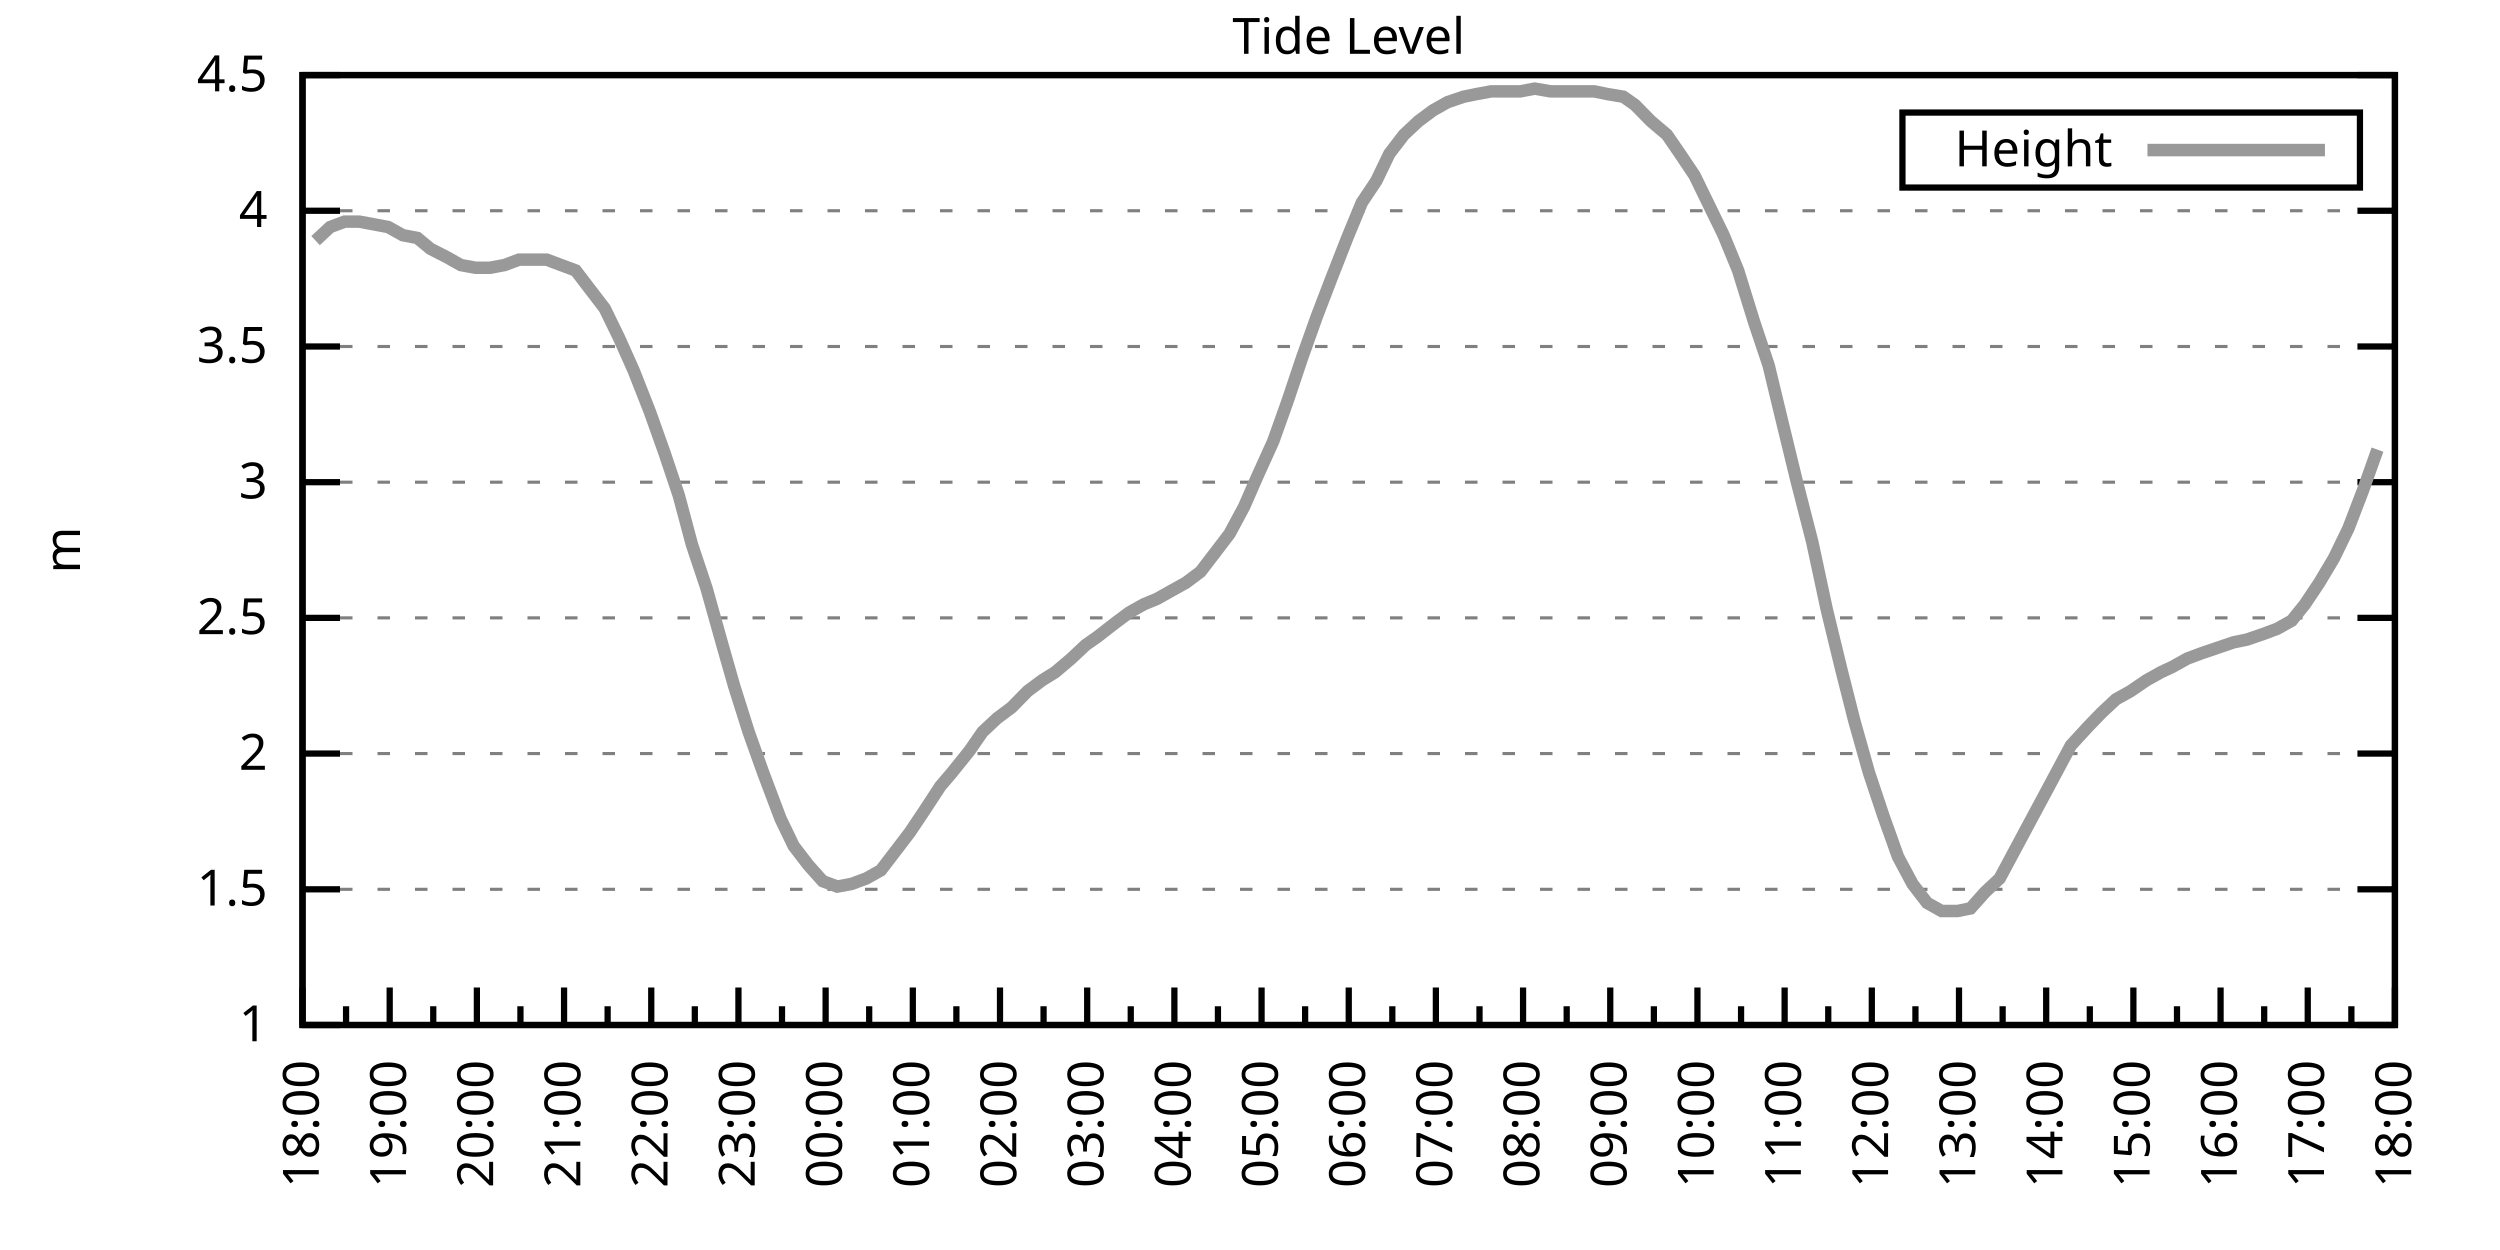
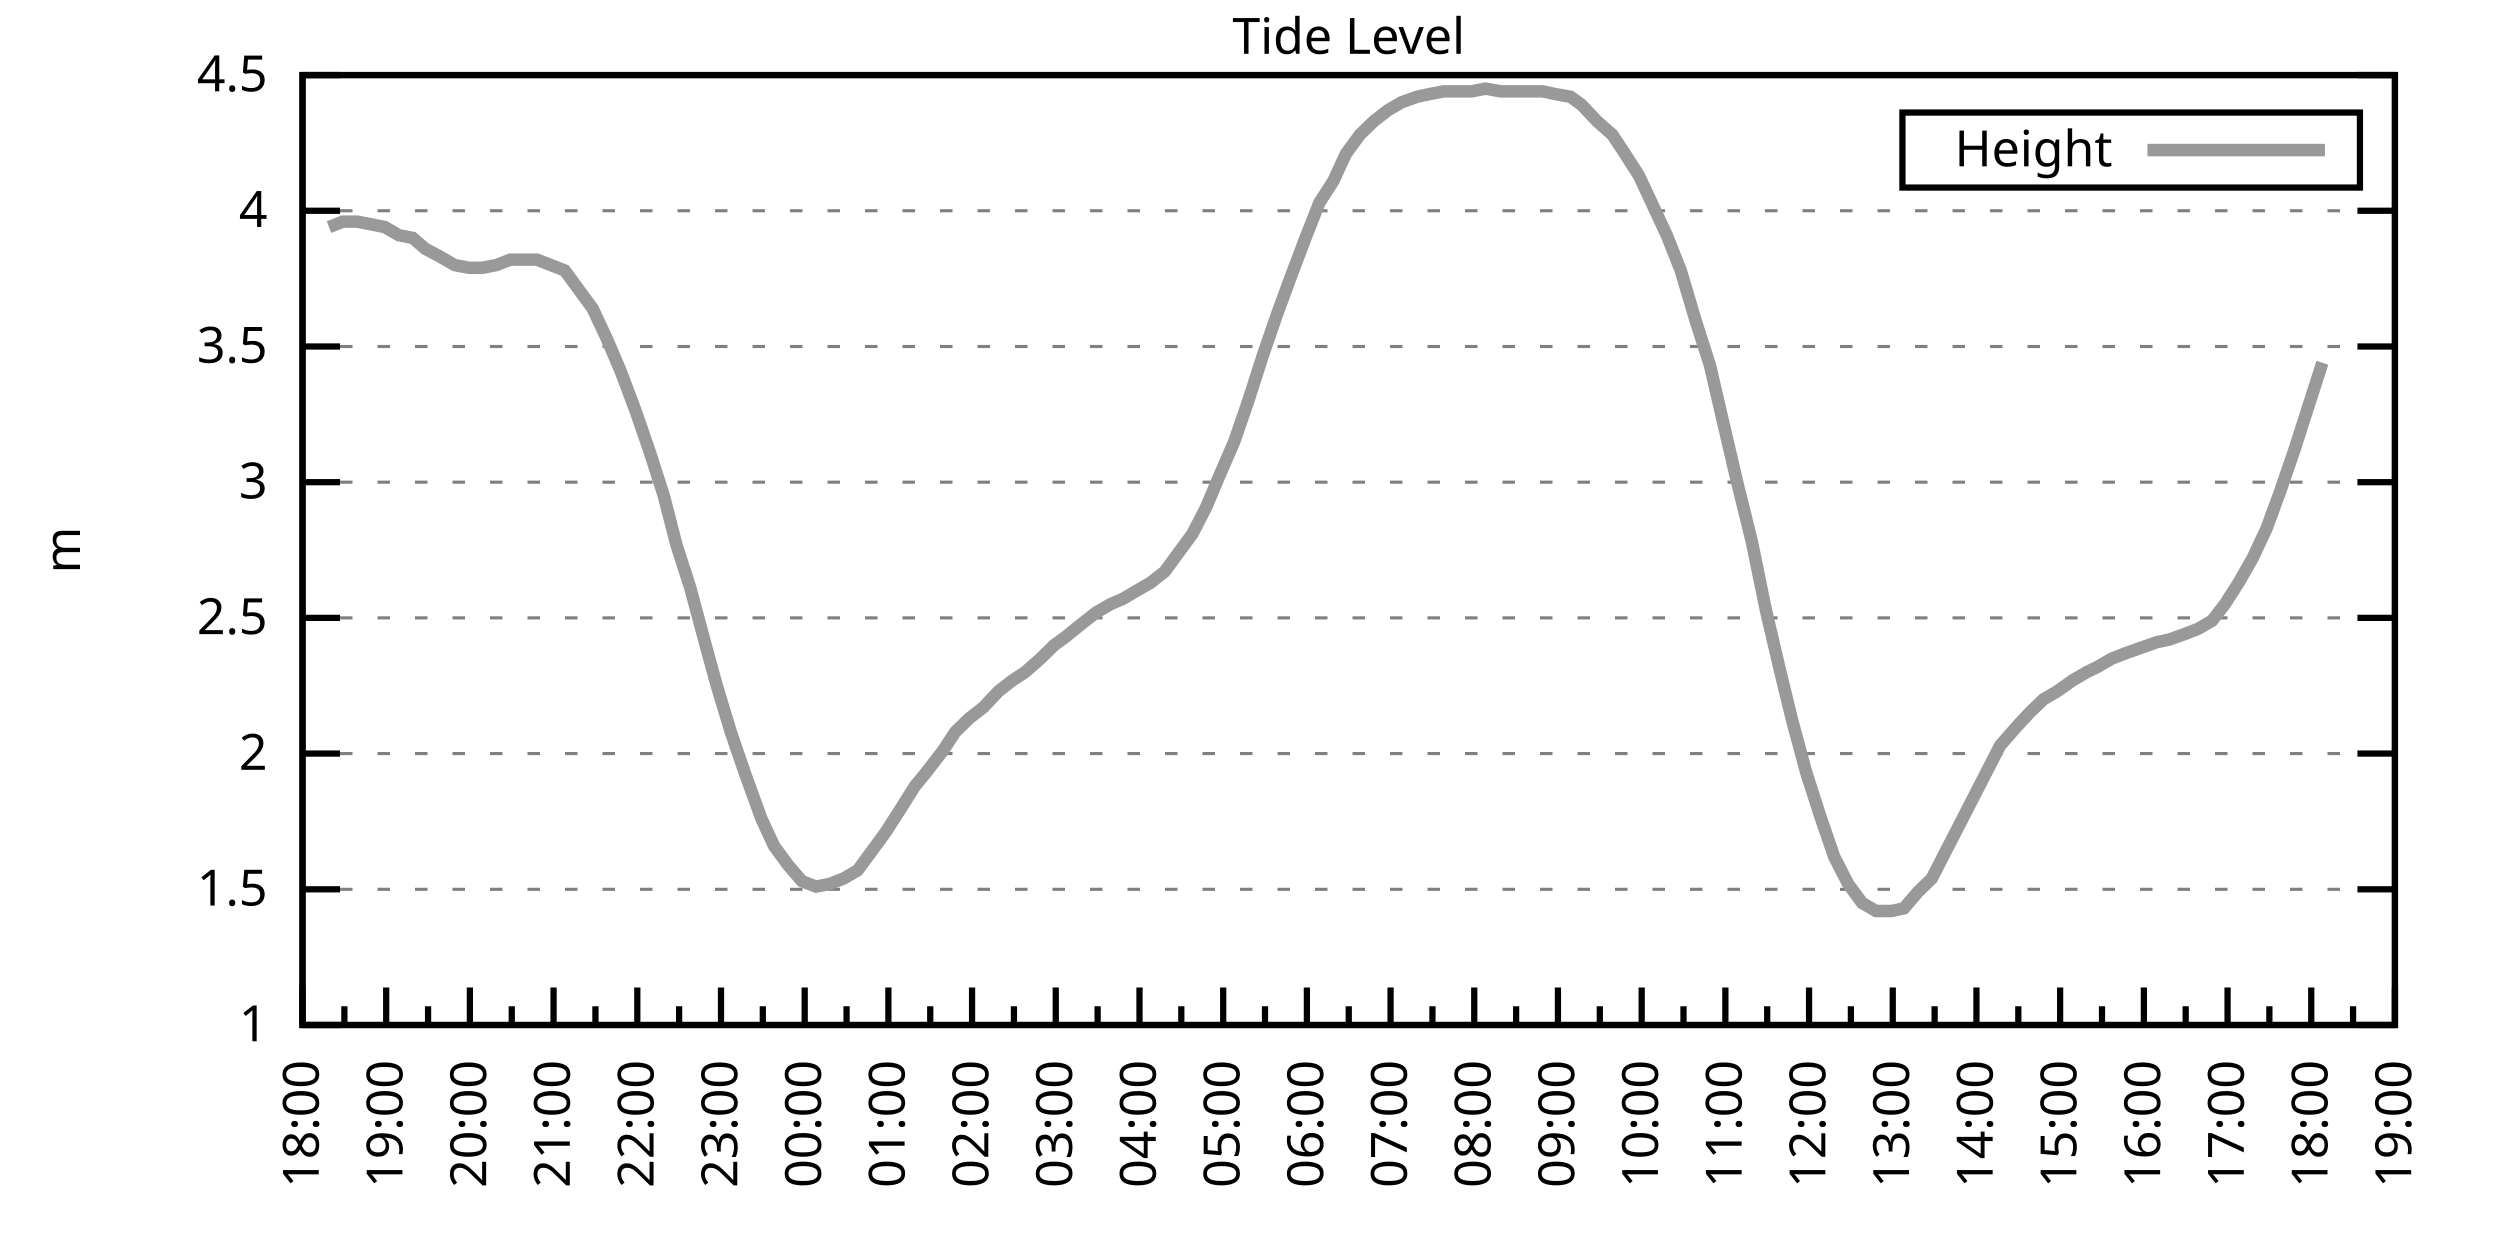
<svg xmlns="http://www.w3.org/2000/svg" xmlns:xlink="http://www.w3.org/1999/xlink" width="400" height="200" viewBox="0 0 400 200">
  <g id="gnuplot_canvas">
    <rect x="0" y="0" width="400" height="200" fill="none" />
    <defs>
      <circle id="gpDot" r="0.5" stroke-width="0.5" stroke="currentColor" />
      <path id="gpPt0" stroke-width="0.333" stroke="currentColor" d="M-1,0 h2 M0,-1 v2" />
      <path id="gpPt1" stroke-width="0.333" stroke="currentColor" d="M-1,-1 L1,1 M1,-1 L-1,1" />
      <path id="gpPt2" stroke-width="0.333" stroke="currentColor" d="M-1,0 L1,0 M0,-1 L0,1 M-1,-1 L1,1 M-1,1 L1,-1" />
      <rect id="gpPt3" stroke-width="0.333" stroke="currentColor" x="-1" y="-1" width="2" height="2" />
      <rect id="gpPt4" stroke-width="0.333" stroke="currentColor" fill="currentColor" x="-1" y="-1" width="2" height="2" />
      <circle id="gpPt5" stroke-width="0.333" stroke="currentColor" cx="0" cy="0" r="1" />
      <use xlink:href="#gpPt5" id="gpPt6" fill="currentColor" stroke="none" />
      <path id="gpPt7" stroke-width="0.333" stroke="currentColor" d="M0,-1.33 L-1.33,0.67 L1.33,0.67 z" />
      <use xlink:href="#gpPt7" id="gpPt8" fill="currentColor" stroke="none" />
      <use xlink:href="#gpPt7" id="gpPt9" stroke="currentColor" transform="rotate(180)" />
      <use xlink:href="#gpPt9" id="gpPt10" fill="currentColor" stroke="none" />
      <use xlink:href="#gpPt3" id="gpPt11" stroke="currentColor" transform="rotate(45)" />
      <use xlink:href="#gpPt11" id="gpPt12" fill="currentColor" stroke="none" />
      <path id="gpPt13" stroke-width="0.333" stroke="currentColor" d="M0,1.330 L1.265,0.411 L0.782,-1.067 L-0.782,-1.076 L-1.265,0.411 z" />
      <use xlink:href="#gpPt13" id="gpPt14" fill="currentColor" stroke="none" />
      <filter id="textbox" filterUnits="objectBoundingBox" x="0" y="0" height="1" width="1">
        <feFlood flood-color="white" flood-opacity="1" result="bgnd" />
        <feComposite in="SourceGraphic" in2="bgnd" operator="atop" />
      </filter>
      <filter id="greybox" filterUnits="objectBoundingBox" x="0" y="0" height="1" width="1">
        <feFlood flood-color="lightgrey" flood-opacity="1" result="grey" />
        <feComposite in="SourceGraphic" in2="grey" operator="atop" />
      </filter>
    </defs>
    <g fill="none" color="white" stroke="currentColor" stroke-width="1.00" stroke-linecap="butt" stroke-linejoin="miter">
</g>
    <g fill="none" color="black" stroke="currentColor" stroke-width="1.00" stroke-linecap="butt" stroke-linejoin="miter">
      <g stroke="none" shape-rendering="crispEdges">
        <polygon fill="rgb(255, 255, 255)" points="48.40,164.00 383.18,164.00 383.18,12.02 48.40,12.02 " />
      </g>
    </g>
    <g fill="none" color="black" stroke="currentColor" stroke-width="1.00" stroke-linecap="butt" stroke-linejoin="miter">
</g>
    <g fill="none" color="black" stroke="black" stroke-width="0.50" stroke-linecap="butt" stroke-linejoin="miter">
</g>
    <g fill="none" color="gray" stroke="currentColor" stroke-width="0.50" stroke-linecap="butt" stroke-linejoin="miter">
      <path stroke="gray" stroke-dasharray="2,4" class="gridline" d="M48.40,164.00 L383.19,164.00  " />
    </g>
    <g fill="none" color="gray" stroke="gray" stroke-width="1.00" stroke-linecap="butt" stroke-linejoin="miter">
</g>
    <g fill="none" color="black" stroke="currentColor" stroke-width="1.00" stroke-linecap="butt" stroke-linejoin="miter">
      <path stroke="black" d="M48.40,164.00 L54.40,164.00 M383.19,164.00 L377.19,164.00  " />
      <g transform="translate(42.80,166.60)" stroke="none" fill="black" font-family="Sans" font-size="8.00" text-anchor="end">
        <text>
          <tspan font-family="Sans"> 1</tspan>
        </text>
      </g>
    </g>
    <g fill="none" color="black" stroke="currentColor" stroke-width="1.00" stroke-linecap="butt" stroke-linejoin="miter">
</g>
    <g fill="none" color="black" stroke="black" stroke-width="0.50" stroke-linecap="butt" stroke-linejoin="miter">
</g>
    <g fill="none" color="gray" stroke="currentColor" stroke-width="0.50" stroke-linecap="butt" stroke-linejoin="miter">
      <path stroke="gray" stroke-dasharray="2,4" class="gridline" d="M48.40,142.29 L383.19,142.29  " />
    </g>
    <g fill="none" color="gray" stroke="gray" stroke-width="1.00" stroke-linecap="butt" stroke-linejoin="miter">
</g>
    <g fill="none" color="black" stroke="currentColor" stroke-width="1.00" stroke-linecap="butt" stroke-linejoin="miter">
      <path stroke="black" d="M48.40,142.29 L54.40,142.29 M383.19,142.29 L377.19,142.29  " />
      <g transform="translate(42.80,144.89)" stroke="none" fill="black" font-family="Sans" font-size="8.00" text-anchor="end">
        <text>
          <tspan font-family="Sans"> 1.5</tspan>
        </text>
      </g>
    </g>
    <g fill="none" color="black" stroke="currentColor" stroke-width="1.00" stroke-linecap="butt" stroke-linejoin="miter">
</g>
    <g fill="none" color="black" stroke="black" stroke-width="0.50" stroke-linecap="butt" stroke-linejoin="miter">
</g>
    <g fill="none" color="gray" stroke="currentColor" stroke-width="0.50" stroke-linecap="butt" stroke-linejoin="miter">
      <path stroke="gray" stroke-dasharray="2,4" class="gridline" d="M48.40,120.57 L383.19,120.57  " />
    </g>
    <g fill="none" color="gray" stroke="gray" stroke-width="1.00" stroke-linecap="butt" stroke-linejoin="miter">
</g>
    <g fill="none" color="black" stroke="currentColor" stroke-width="1.00" stroke-linecap="butt" stroke-linejoin="miter">
      <path stroke="black" d="M48.40,120.57 L54.40,120.57 M383.19,120.57 L377.19,120.57  " />
      <g transform="translate(42.80,123.17)" stroke="none" fill="black" font-family="Sans" font-size="8.00" text-anchor="end">
        <text>
          <tspan font-family="Sans"> 2</tspan>
        </text>
      </g>
    </g>
    <g fill="none" color="black" stroke="currentColor" stroke-width="1.00" stroke-linecap="butt" stroke-linejoin="miter">
</g>
    <g fill="none" color="black" stroke="black" stroke-width="0.50" stroke-linecap="butt" stroke-linejoin="miter">
</g>
    <g fill="none" color="gray" stroke="currentColor" stroke-width="0.50" stroke-linecap="butt" stroke-linejoin="miter">
      <path stroke="gray" stroke-dasharray="2,4" class="gridline" d="M48.40,98.86 L383.19,98.86  " />
    </g>
    <g fill="none" color="gray" stroke="gray" stroke-width="1.00" stroke-linecap="butt" stroke-linejoin="miter">
</g>
    <g fill="none" color="black" stroke="currentColor" stroke-width="1.00" stroke-linecap="butt" stroke-linejoin="miter">
      <path stroke="black" d="M48.40,98.86 L54.40,98.86 M383.19,98.86 L377.19,98.86  " />
      <g transform="translate(42.80,101.46)" stroke="none" fill="black" font-family="Sans" font-size="8.00" text-anchor="end">
        <text>
          <tspan font-family="Sans"> 2.5</tspan>
        </text>
      </g>
    </g>
    <g fill="none" color="black" stroke="currentColor" stroke-width="1.00" stroke-linecap="butt" stroke-linejoin="miter">
</g>
    <g fill="none" color="black" stroke="black" stroke-width="0.50" stroke-linecap="butt" stroke-linejoin="miter">
</g>
    <g fill="none" color="gray" stroke="currentColor" stroke-width="0.50" stroke-linecap="butt" stroke-linejoin="miter">
      <path stroke="gray" stroke-dasharray="2,4" class="gridline" d="M48.40,77.15 L383.19,77.15  " />
    </g>
    <g fill="none" color="gray" stroke="gray" stroke-width="1.00" stroke-linecap="butt" stroke-linejoin="miter">
</g>
    <g fill="none" color="black" stroke="currentColor" stroke-width="1.00" stroke-linecap="butt" stroke-linejoin="miter">
      <path stroke="black" d="M48.40,77.15 L54.40,77.15 M383.19,77.15 L377.19,77.15  " />
      <g transform="translate(42.80,79.75)" stroke="none" fill="black" font-family="Sans" font-size="8.00" text-anchor="end">
        <text>
          <tspan font-family="Sans"> 3</tspan>
        </text>
      </g>
    </g>
    <g fill="none" color="black" stroke="currentColor" stroke-width="1.00" stroke-linecap="butt" stroke-linejoin="miter">
</g>
    <g fill="none" color="black" stroke="black" stroke-width="0.50" stroke-linecap="butt" stroke-linejoin="miter">
</g>
    <g fill="none" color="gray" stroke="currentColor" stroke-width="0.50" stroke-linecap="butt" stroke-linejoin="miter">
      <path stroke="gray" stroke-dasharray="2,4" class="gridline" d="M48.40,55.44 L383.19,55.44  " />
    </g>
    <g fill="none" color="gray" stroke="gray" stroke-width="1.00" stroke-linecap="butt" stroke-linejoin="miter">
</g>
    <g fill="none" color="black" stroke="currentColor" stroke-width="1.00" stroke-linecap="butt" stroke-linejoin="miter">
      <path stroke="black" d="M48.40,55.44 L54.40,55.44 M383.19,55.44 L377.19,55.44  " />
      <g transform="translate(42.80,58.04)" stroke="none" fill="black" font-family="Sans" font-size="8.00" text-anchor="end">
        <text>
          <tspan font-family="Sans"> 3.5</tspan>
        </text>
      </g>
    </g>
    <g fill="none" color="black" stroke="currentColor" stroke-width="1.00" stroke-linecap="butt" stroke-linejoin="miter">
</g>
    <g fill="none" color="black" stroke="black" stroke-width="0.50" stroke-linecap="butt" stroke-linejoin="miter">
</g>
    <g fill="none" color="gray" stroke="currentColor" stroke-width="0.50" stroke-linecap="butt" stroke-linejoin="miter">
      <path stroke="gray" stroke-dasharray="2,4" class="gridline" d="M48.40,33.72 L383.19,33.72  " />
    </g>
    <g fill="none" color="gray" stroke="gray" stroke-width="1.00" stroke-linecap="butt" stroke-linejoin="miter">
</g>
    <g fill="none" color="black" stroke="currentColor" stroke-width="1.00" stroke-linecap="butt" stroke-linejoin="miter">
      <path stroke="black" d="M48.40,33.72 L54.40,33.72 M383.19,33.72 L377.19,33.72  " />
      <g transform="translate(42.80,36.32)" stroke="none" fill="black" font-family="Sans" font-size="8.00" text-anchor="end">
        <text>
          <tspan font-family="Sans"> 4</tspan>
        </text>
      </g>
    </g>
    <g fill="none" color="black" stroke="currentColor" stroke-width="1.00" stroke-linecap="butt" stroke-linejoin="miter">
</g>
    <g fill="none" color="black" stroke="black" stroke-width="0.50" stroke-linecap="butt" stroke-linejoin="miter">
</g>
    <g fill="none" color="gray" stroke="currentColor" stroke-width="0.50" stroke-linecap="butt" stroke-linejoin="miter">
      <path stroke="gray" stroke-dasharray="2,4" class="gridline" d="M48.40,12.01 L383.19,12.01  " />
    </g>
    <g fill="none" color="gray" stroke="gray" stroke-width="1.00" stroke-linecap="butt" stroke-linejoin="miter">
</g>
    <g fill="none" color="black" stroke="currentColor" stroke-width="1.00" stroke-linecap="butt" stroke-linejoin="miter">
      <path stroke="black" d="M48.40,12.01 L54.40,12.01 M383.19,12.01 L377.19,12.01  " />
      <g transform="translate(42.80,14.61)" stroke="none" fill="black" font-family="Sans" font-size="8.00" text-anchor="end">
        <text>
          <tspan font-family="Sans"> 4.5</tspan>
        </text>
      </g>
    </g>
    <g fill="none" color="black" stroke="currentColor" stroke-width="1.00" stroke-linecap="butt" stroke-linejoin="miter">
      <path stroke="black" d="M48.40,164.00 L48.40,158.00  " />
      <g transform="translate(51.00,169.60) rotate(270)" stroke="none" fill="black" font-family="Sans" font-size="8.00" text-anchor="end">
        <text>
          <tspan font-family="Sans">18:00</tspan>
        </text>
      </g>
    </g>
    <g fill="none" color="black" stroke="currentColor" stroke-width="1.00" stroke-linecap="butt" stroke-linejoin="miter">
-       <path stroke="black" d="M55.37,164.00 L55.37,161.00 M62.35,164.00 L62.35,158.00  " />
-       <g transform="translate(64.95,169.60) rotate(270)" stroke="none" fill="black" font-family="Sans" font-size="8.00" text-anchor="end">
+       <path stroke="black" d="M55.10,164.00 L55.10,161.00 M61.79,164.00 L61.79,158.00  " />
+       <g transform="translate(64.39,169.60) rotate(270)" stroke="none" fill="black" font-family="Sans" font-size="8.00" text-anchor="end">
        <text>
          <tspan font-family="Sans">19:00</tspan>
        </text>
      </g>
    </g>
    <g fill="none" color="black" stroke="currentColor" stroke-width="1.00" stroke-linecap="butt" stroke-linejoin="miter">
-       <path stroke="black" d="M69.32,164.00 L69.32,161.00 M76.30,164.00 L76.30,158.00  " />
-       <g transform="translate(78.90,169.60) rotate(270)" stroke="none" fill="black" font-family="Sans" font-size="8.00" text-anchor="end">
+       <path stroke="black" d="M68.49,164.00 L68.49,161.00 M75.18,164.00 L75.18,158.00  " />
+       <g transform="translate(77.78,169.60) rotate(270)" stroke="none" fill="black" font-family="Sans" font-size="8.00" text-anchor="end">
        <text>
          <tspan font-family="Sans">20:00</tspan>
        </text>
      </g>
    </g>
    <g fill="none" color="black" stroke="currentColor" stroke-width="1.00" stroke-linecap="butt" stroke-linejoin="miter">
-       <path stroke="black" d="M83.27,164.00 L83.27,161.00 M90.25,164.00 L90.25,158.00  " />
-       <g transform="translate(92.85,169.60) rotate(270)" stroke="none" fill="black" font-family="Sans" font-size="8.00" text-anchor="end">
+       <path stroke="black" d="M81.88,164.00 L81.88,161.00 M88.57,164.00 L88.57,158.00  " />
+       <g transform="translate(91.17,169.60) rotate(270)" stroke="none" fill="black" font-family="Sans" font-size="8.00" text-anchor="end">
        <text>
          <tspan font-family="Sans">21:00</tspan>
        </text>
      </g>
    </g>
    <g fill="none" color="black" stroke="currentColor" stroke-width="1.00" stroke-linecap="butt" stroke-linejoin="miter">
-       <path stroke="black" d="M97.22,164.00 L97.22,161.00 M104.20,164.00 L104.20,158.00  " />
-       <g transform="translate(106.80,169.60) rotate(270)" stroke="none" fill="black" font-family="Sans" font-size="8.00" text-anchor="end">
+       <path stroke="black" d="M95.27,164.00 L95.27,161.00 M101.97,164.00 L101.97,158.00  " />
+       <g transform="translate(104.57,169.60) rotate(270)" stroke="none" fill="black" font-family="Sans" font-size="8.00" text-anchor="end">
        <text>
          <tspan font-family="Sans">22:00</tspan>
        </text>
      </g>
    </g>
    <g fill="none" color="black" stroke="currentColor" stroke-width="1.00" stroke-linecap="butt" stroke-linejoin="miter">
-       <path stroke="black" d="M111.17,164.00 L111.17,161.00 M118.15,164.00 L118.15,158.00  " />
-       <g transform="translate(120.75,169.60) rotate(270)" stroke="none" fill="black" font-family="Sans" font-size="8.00" text-anchor="end">
+       <path stroke="black" d="M108.66,164.00 L108.66,161.00 M115.36,164.00 L115.36,158.00  " />
+       <g transform="translate(117.96,169.60) rotate(270)" stroke="none" fill="black" font-family="Sans" font-size="8.00" text-anchor="end">
        <text>
          <tspan font-family="Sans">23:00</tspan>
        </text>
      </g>
    </g>
    <g fill="none" color="black" stroke="currentColor" stroke-width="1.00" stroke-linecap="butt" stroke-linejoin="miter">
-       <path stroke="black" d="M125.12,164.00 L125.12,161.00 M132.10,164.00 L132.10,158.00  " />
-       <g transform="translate(134.70,169.60) rotate(270)" stroke="none" fill="black" font-family="Sans" font-size="8.00" text-anchor="end">
+       <path stroke="black" d="M122.05,164.00 L122.05,161.00 M128.75,164.00 L128.75,158.00  " />
+       <g transform="translate(131.35,169.60) rotate(270)" stroke="none" fill="black" font-family="Sans" font-size="8.00" text-anchor="end">
        <text>
          <tspan font-family="Sans">00:00</tspan>
        </text>
      </g>
    </g>
    <g fill="none" color="black" stroke="currentColor" stroke-width="1.00" stroke-linecap="butt" stroke-linejoin="miter">
-       <path stroke="black" d="M139.07,164.00 L139.07,161.00 M146.05,164.00 L146.05,158.00  " />
-       <g transform="translate(148.65,169.60) rotate(270)" stroke="none" fill="black" font-family="Sans" font-size="8.00" text-anchor="end">
+       <path stroke="black" d="M135.45,164.00 L135.45,161.00 M142.14,164.00 L142.14,158.00  " />
+       <g transform="translate(144.74,169.60) rotate(270)" stroke="none" fill="black" font-family="Sans" font-size="8.00" text-anchor="end">
        <text>
          <tspan font-family="Sans">01:00</tspan>
        </text>
      </g>
    </g>
    <g fill="none" color="black" stroke="currentColor" stroke-width="1.00" stroke-linecap="butt" stroke-linejoin="miter">
-       <path stroke="black" d="M153.02,164.00 L153.02,161.00 M160.00,164.00 L160.00,158.00  " />
-       <g transform="translate(162.60,169.60) rotate(270)" stroke="none" fill="black" font-family="Sans" font-size="8.00" text-anchor="end">
+       <path stroke="black" d="M148.84,164.00 L148.84,161.00 M155.53,164.00 L155.53,158.00  " />
+       <g transform="translate(158.13,169.60) rotate(270)" stroke="none" fill="black" font-family="Sans" font-size="8.00" text-anchor="end">
        <text>
          <tspan font-family="Sans">02:00</tspan>
        </text>
      </g>
    </g>
    <g fill="none" color="black" stroke="currentColor" stroke-width="1.00" stroke-linecap="butt" stroke-linejoin="miter">
-       <path stroke="black" d="M166.97,164.00 L166.97,161.00 M173.95,164.00 L173.95,158.00  " />
-       <g transform="translate(176.55,169.60) rotate(270)" stroke="none" fill="black" font-family="Sans" font-size="8.00" text-anchor="end">
+       <path stroke="black" d="M162.23,164.00 L162.23,161.00 M168.92,164.00 L168.92,158.00  " />
+       <g transform="translate(171.52,169.60) rotate(270)" stroke="none" fill="black" font-family="Sans" font-size="8.00" text-anchor="end">
        <text>
          <tspan font-family="Sans">03:00</tspan>
        </text>
      </g>
    </g>
    <g fill="none" color="black" stroke="currentColor" stroke-width="1.00" stroke-linecap="butt" stroke-linejoin="miter">
-       <path stroke="black" d="M180.92,164.00 L180.92,161.00 M187.90,164.00 L187.90,158.00  " />
-       <g transform="translate(190.50,169.60) rotate(270)" stroke="none" fill="black" font-family="Sans" font-size="8.00" text-anchor="end">
+       <path stroke="black" d="M175.62,164.00 L175.62,161.00 M182.32,164.00 L182.32,158.00  " />
+       <g transform="translate(184.92,169.60) rotate(270)" stroke="none" fill="black" font-family="Sans" font-size="8.00" text-anchor="end">
        <text>
          <tspan font-family="Sans">04:00</tspan>
        </text>
      </g>
    </g>
    <g fill="none" color="black" stroke="currentColor" stroke-width="1.00" stroke-linecap="butt" stroke-linejoin="miter">
-       <path stroke="black" d="M194.87,164.00 L194.87,161.00 M201.85,164.00 L201.85,158.00  " />
-       <g transform="translate(204.45,169.60) rotate(270)" stroke="none" fill="black" font-family="Sans" font-size="8.00" text-anchor="end">
+       <path stroke="black" d="M189.01,164.00 L189.01,161.00 M195.71,164.00 L195.71,158.00  " />
+       <g transform="translate(198.31,169.60) rotate(270)" stroke="none" fill="black" font-family="Sans" font-size="8.00" text-anchor="end">
        <text>
          <tspan font-family="Sans">05:00</tspan>
        </text>
      </g>
    </g>
    <g fill="none" color="black" stroke="currentColor" stroke-width="1.00" stroke-linecap="butt" stroke-linejoin="miter">
-       <path stroke="black" d="M208.82,164.00 L208.82,161.00 M215.80,164.00 L215.80,158.00  " />
-       <g transform="translate(218.40,169.60) rotate(270)" stroke="none" fill="black" font-family="Sans" font-size="8.00" text-anchor="end">
+       <path stroke="black" d="M202.40,164.00 L202.40,161.00 M209.10,164.00 L209.10,158.00  " />
+       <g transform="translate(211.70,169.60) rotate(270)" stroke="none" fill="black" font-family="Sans" font-size="8.00" text-anchor="end">
        <text>
          <tspan font-family="Sans">06:00</tspan>
        </text>
      </g>
    </g>
    <g fill="none" color="black" stroke="currentColor" stroke-width="1.00" stroke-linecap="butt" stroke-linejoin="miter">
-       <path stroke="black" d="M222.77,164.00 L222.77,161.00 M229.74,164.00 L229.74,158.00  " />
-       <g transform="translate(232.34,169.60) rotate(270)" stroke="none" fill="black" font-family="Sans" font-size="8.00" text-anchor="end">
+       <path stroke="black" d="M215.80,164.00 L215.80,161.00 M222.49,164.00 L222.49,158.00  " />
+       <g transform="translate(225.09,169.60) rotate(270)" stroke="none" fill="black" font-family="Sans" font-size="8.00" text-anchor="end">
        <text>
          <tspan font-family="Sans">07:00</tspan>
        </text>
      </g>
    </g>
    <g fill="none" color="black" stroke="currentColor" stroke-width="1.00" stroke-linecap="butt" stroke-linejoin="miter">
-       <path stroke="black" d="M236.72,164.00 L236.72,161.00 M243.69,164.00 L243.69,158.00  " />
-       <g transform="translate(246.29,169.60) rotate(270)" stroke="none" fill="black" font-family="Sans" font-size="8.00" text-anchor="end">
+       <path stroke="black" d="M229.19,164.00 L229.19,161.00 M235.88,164.00 L235.88,158.00  " />
+       <g transform="translate(238.48,169.60) rotate(270)" stroke="none" fill="black" font-family="Sans" font-size="8.00" text-anchor="end">
        <text>
          <tspan font-family="Sans">08:00</tspan>
        </text>
      </g>
    </g>
    <g fill="none" color="black" stroke="currentColor" stroke-width="1.00" stroke-linecap="butt" stroke-linejoin="miter">
-       <path stroke="black" d="M250.67,164.00 L250.67,161.00 M257.64,164.00 L257.64,158.00  " />
-       <g transform="translate(260.24,169.60) rotate(270)" stroke="none" fill="black" font-family="Sans" font-size="8.00" text-anchor="end">
+       <path stroke="black" d="M242.58,164.00 L242.58,161.00 M249.27,164.00 L249.27,158.00  " />
+       <g transform="translate(251.87,169.60) rotate(270)" stroke="none" fill="black" font-family="Sans" font-size="8.00" text-anchor="end">
        <text>
          <tspan font-family="Sans">09:00</tspan>
        </text>
      </g>
    </g>
    <g fill="none" color="black" stroke="currentColor" stroke-width="1.00" stroke-linecap="butt" stroke-linejoin="miter">
-       <path stroke="black" d="M264.62,164.00 L264.62,161.00 M271.59,164.00 L271.59,158.00  " />
-       <g transform="translate(274.19,169.60) rotate(270)" stroke="none" fill="black" font-family="Sans" font-size="8.00" text-anchor="end">
+       <path stroke="black" d="M255.97,164.00 L255.97,161.00 M262.67,164.00 L262.67,158.00  " />
+       <g transform="translate(265.27,169.60) rotate(270)" stroke="none" fill="black" font-family="Sans" font-size="8.00" text-anchor="end">
        <text>
          <tspan font-family="Sans">10:00</tspan>
        </text>
      </g>
    </g>
    <g fill="none" color="black" stroke="currentColor" stroke-width="1.00" stroke-linecap="butt" stroke-linejoin="miter">
-       <path stroke="black" d="M278.57,164.00 L278.57,161.00 M285.54,164.00 L285.54,158.00  " />
-       <g transform="translate(288.14,169.60) rotate(270)" stroke="none" fill="black" font-family="Sans" font-size="8.00" text-anchor="end">
+       <path stroke="black" d="M269.36,164.00 L269.36,161.00 M276.06,164.00 L276.06,158.00  " />
+       <g transform="translate(278.66,169.60) rotate(270)" stroke="none" fill="black" font-family="Sans" font-size="8.00" text-anchor="end">
        <text>
          <tspan font-family="Sans">11:00</tspan>
        </text>
      </g>
    </g>
    <g fill="none" color="black" stroke="currentColor" stroke-width="1.00" stroke-linecap="butt" stroke-linejoin="miter">
-       <path stroke="black" d="M292.52,164.00 L292.52,161.00 M299.49,164.00 L299.49,158.00  " />
-       <g transform="translate(302.09,169.60) rotate(270)" stroke="none" fill="black" font-family="Sans" font-size="8.00" text-anchor="end">
+       <path stroke="black" d="M282.75,164.00 L282.75,161.00 M289.45,164.00 L289.45,158.00  " />
+       <g transform="translate(292.05,169.60) rotate(270)" stroke="none" fill="black" font-family="Sans" font-size="8.00" text-anchor="end">
        <text>
          <tspan font-family="Sans">12:00</tspan>
        </text>
      </g>
    </g>
    <g fill="none" color="black" stroke="currentColor" stroke-width="1.00" stroke-linecap="butt" stroke-linejoin="miter">
-       <path stroke="black" d="M306.47,164.00 L306.47,161.00 M313.44,164.00 L313.44,158.00  " />
-       <g transform="translate(316.04,169.60) rotate(270)" stroke="none" fill="black" font-family="Sans" font-size="8.00" text-anchor="end">
+       <path stroke="black" d="M296.14,164.00 L296.14,161.00 M302.84,164.00 L302.84,158.00  " />
+       <g transform="translate(305.44,169.60) rotate(270)" stroke="none" fill="black" font-family="Sans" font-size="8.00" text-anchor="end">
        <text>
          <tspan font-family="Sans">13:00</tspan>
        </text>
      </g>
    </g>
    <g fill="none" color="black" stroke="currentColor" stroke-width="1.00" stroke-linecap="butt" stroke-linejoin="miter">
-       <path stroke="black" d="M320.42,164.00 L320.42,161.00 M327.39,164.00 L327.39,158.00  " />
-       <g transform="translate(329.99,169.60) rotate(270)" stroke="none" fill="black" font-family="Sans" font-size="8.00" text-anchor="end">
+       <path stroke="black" d="M309.54,164.00 L309.54,161.00 M316.23,164.00 L316.23,158.00  " />
+       <g transform="translate(318.83,169.60) rotate(270)" stroke="none" fill="black" font-family="Sans" font-size="8.00" text-anchor="end">
        <text>
          <tspan font-family="Sans">14:00</tspan>
        </text>
      </g>
    </g>
    <g fill="none" color="black" stroke="currentColor" stroke-width="1.00" stroke-linecap="butt" stroke-linejoin="miter">
-       <path stroke="black" d="M334.37,164.00 L334.37,161.00 M341.34,164.00 L341.34,158.00  " />
-       <g transform="translate(343.94,169.60) rotate(270)" stroke="none" fill="black" font-family="Sans" font-size="8.00" text-anchor="end">
+       <path stroke="black" d="M322.93,164.00 L322.93,161.00 M329.62,164.00 L329.62,158.00  " />
+       <g transform="translate(332.22,169.60) rotate(270)" stroke="none" fill="black" font-family="Sans" font-size="8.00" text-anchor="end">
        <text>
          <tspan font-family="Sans">15:00</tspan>
        </text>
      </g>
    </g>
    <g fill="none" color="black" stroke="currentColor" stroke-width="1.00" stroke-linecap="butt" stroke-linejoin="miter">
-       <path stroke="black" d="M348.32,164.00 L348.32,161.00 M355.29,164.00 L355.29,158.00  " />
-       <g transform="translate(357.89,169.60) rotate(270)" stroke="none" fill="black" font-family="Sans" font-size="8.00" text-anchor="end">
+       <path stroke="black" d="M336.32,164.00 L336.32,161.00 M343.02,164.00 L343.02,158.00  " />
+       <g transform="translate(345.62,169.60) rotate(270)" stroke="none" fill="black" font-family="Sans" font-size="8.00" text-anchor="end">
        <text>
          <tspan font-family="Sans">16:00</tspan>
        </text>
      </g>
    </g>
    <g fill="none" color="black" stroke="currentColor" stroke-width="1.00" stroke-linecap="butt" stroke-linejoin="miter">
-       <path stroke="black" d="M362.27,164.00 L362.27,161.00 M369.24,164.00 L369.24,158.00  " />
-       <g transform="translate(371.84,169.60) rotate(270)" stroke="none" fill="black" font-family="Sans" font-size="8.00" text-anchor="end">
+       <path stroke="black" d="M349.71,164.00 L349.71,161.00 M356.41,164.00 L356.41,158.00  " />
+       <g transform="translate(359.01,169.60) rotate(270)" stroke="none" fill="black" font-family="Sans" font-size="8.00" text-anchor="end">
        <text>
          <tspan font-family="Sans">17:00</tspan>
        </text>
      </g>
    </g>
    <g fill="none" color="black" stroke="currentColor" stroke-width="1.00" stroke-linecap="butt" stroke-linejoin="miter">
-       <path stroke="black" d="M376.22,164.00 L376.22,161.00 M383.19,164.00 L383.19,158.00  " />
+       <path stroke="black" d="M363.10,164.00 L363.10,161.00 M369.80,164.00 L369.80,158.00  " />
+       <g transform="translate(372.40,169.60) rotate(270)" stroke="none" fill="black" font-family="Sans" font-size="8.00" text-anchor="end">
+         <text>
+           <tspan font-family="Sans">18:00</tspan>
+         </text>
+       </g>
+     </g>
+     <g fill="none" color="black" stroke="currentColor" stroke-width="1.00" stroke-linecap="butt" stroke-linejoin="miter">
+       <path stroke="black" d="M376.49,164.00 L376.49,161.00 M383.19,164.00 L383.19,158.00  " />
      <g transform="translate(385.79,169.60) rotate(270)" stroke="none" fill="black" font-family="Sans" font-size="8.00" text-anchor="end">
        <text>
-           <tspan font-family="Sans">18:00</tspan>
+           <tspan font-family="Sans">19:00</tspan>
        </text>
      </g>
    </g>
    <g fill="none" color="black" stroke="currentColor" stroke-width="1.00" stroke-linecap="butt" stroke-linejoin="miter">
</g>
    <g fill="none" color="black" stroke="currentColor" stroke-width="1.00" stroke-linecap="butt" stroke-linejoin="miter">
      <path stroke="black" d="M48.40,12.01 L48.40,164.00 L383.19,164.00 L383.19,12.01 L48.40,12.01 Z  " />
    </g>
    <g fill="none" color="black" stroke="currentColor" stroke-width="1.00" stroke-linecap="butt" stroke-linejoin="miter">
      <g transform="translate(12.80,88.01) rotate(270)" stroke="none" fill="black" font-family="Sans" font-size="8.00" text-anchor="middle">
        <text>
          <tspan font-family="Sans">m</tspan>
        </text>
      </g>
    </g>
    <g fill="none" color="black" stroke="currentColor" stroke-width="1.00" stroke-linecap="butt" stroke-linejoin="miter">
</g>
    <g fill="none" color="black" stroke="currentColor" stroke-width="1.00" stroke-linecap="butt" stroke-linejoin="miter">
      <path stroke="black" d="M304.39,30.01 L304.39,18.01 L377.59,18.01 L377.59,30.01 L304.39,30.01 Z  " />
    </g>
    <g id="Tide_level_plot_1">
      <g fill="none" color="white" stroke="black" stroke-width="2.00" stroke-linecap="butt" stroke-linejoin="miter">
</g>
      <g fill="none" color="black" stroke="currentColor" stroke-width="2.00" stroke-linecap="butt" stroke-linejoin="miter">
        <g transform="translate(337.99,26.61)" stroke="none" fill="black" font-family="Sans" font-size="8.00" text-anchor="end">
          <text>
            <tspan font-family="Sans">Height</tspan>
          </text>
        </g>
      </g>
      <g fill="none" color="black" stroke="currentColor" stroke-width="2.00" stroke-linecap="butt" stroke-linejoin="miter">
-         <path stroke="rgb(153, 153, 153)" d="M343.59,24.01 L371.99,24.01 M50.49,38.50 L52.82,36.33 L55.14,35.46 L57.47,35.46 L59.79,35.89 L62.12,36.33   L64.44,37.63 L66.77,38.07 L68.86,39.80 L71.42,41.11 L73.74,42.41 L76.07,42.84 L78.39,42.84 L80.72,42.41   L83.04,41.54 L85.13,41.54 L87.46,41.54 L89.78,42.41 L92.11,43.28 L94.43,46.32 L96.76,49.36 L99.08,54.13   L101.41,59.34 L103.97,65.86 L106.29,72.37 L108.62,79.32 L110.71,87.14 L113.03,94.08 L115.59,103.20 L117.45,109.72   L119.78,117.10 L122.10,123.61 L124.89,131.00 L126.98,135.34 L129.31,138.38 L131.63,140.98 L133.96,141.85 L136.28,141.42   L138.61,140.55 L140.93,139.25 L143.26,136.21 L145.58,133.17 L147.91,129.69 L150.46,125.79 L152.32,123.61 L155.11,120.14   L157.21,117.10 L159.53,114.93 L161.86,113.19 L164.41,110.59 L166.74,108.85 L168.83,107.55 L171.39,105.38 L173.71,103.20   L175.57,101.90 L178.36,99.73 L180.69,97.99 L183.01,96.69 L185.11,95.82 L187.43,94.52 L189.76,93.22 L192.08,91.48   L194.41,88.44 L196.73,85.40 L199.06,81.06 L201.15,76.28 L203.71,70.63 L206.03,64.12 L208.36,57.17 L210.68,50.66   L213.01,44.58 L215.56,38.07 L217.89,32.42 L220.21,28.95 L222.30,24.60 L224.63,21.56 L226.95,19.39 L229.28,17.66   L231.60,16.35 L234.16,15.48 L236.25,15.05 L238.58,14.62 L240.90,14.62 L243.23,14.62 L245.55,14.18 L248.11,14.62   L250.20,14.62 L252.76,14.62 L255.09,14.62 L257.18,15.05 L259.74,15.48 L261.60,16.79 L264.15,19.39 L266.71,21.56   L268.80,24.60 L271.13,28.08 L275.78,37.63 L278.10,43.28 L280.66,51.53 L282.99,58.48 L285.08,67.16 L287.40,76.71   L289.96,86.70 L292.29,97.56 L294.61,107.11 L296.70,115.36 L299.03,123.61 L301.35,130.56 L303.68,137.08 L306.00,141.42   L308.33,144.46 L310.65,145.76 L313.21,145.76 L315.30,145.33 L317.63,142.72 L319.95,140.55 L322.51,135.77 L324.83,131.43   L327.16,127.09 L329.48,122.75 L331.34,119.27 L334.13,116.23 L336.23,114.06 L338.55,111.89 L340.88,110.59 L343.43,108.85   L345.76,107.55 L347.62,106.68 L349.94,105.38 L352.27,104.51 L354.83,103.64 L357.38,102.77 L359.48,102.34 L362.03,101.47   L364.36,100.60 L366.68,99.30 L368.78,96.69 L371.10,93.22 L373.43,89.31 L375.75,84.53 L378.08,78.45 L380.40,71.94    " />
+         <path stroke="rgb(153, 153, 153)" d="M343.59,24.01 L371.99,24.01 M52.64,36.33 L54.87,35.46 L57.10,35.46 L59.34,35.89 L61.57,36.33 L63.80,37.63   L66.03,38.07 L68.04,39.80 L70.50,41.11 L72.73,42.41 L74.96,42.84 L77.19,42.84 L79.42,42.41 L81.66,41.54   L83.66,41.54 L85.90,41.54 L88.13,42.41 L90.36,43.28 L92.59,46.32 L94.82,49.36 L97.06,54.13 L99.29,59.34   L101.74,65.86 L103.98,72.37 L106.21,79.32 L108.22,87.14 L110.45,94.08 L112.90,103.20 L114.69,109.72 L116.92,117.10   L119.15,123.61 L121.83,131.00 L123.84,135.34 L126.07,138.38 L128.30,140.98 L130.54,141.85 L132.77,141.42 L135.00,140.55   L137.23,139.25 L139.46,136.21 L141.69,133.17 L143.93,129.69 L146.38,125.79 L148.17,123.61 L150.85,120.14 L152.85,117.10   L155.09,114.93 L157.32,113.19 L159.77,110.59 L162.01,108.85 L164.01,107.55 L166.47,105.38 L168.70,103.20 L170.49,101.90   L173.17,99.73 L175.40,97.99 L177.63,96.69 L179.64,95.82 L181.87,94.52 L184.10,93.22 L186.33,91.48 L188.57,88.44   L190.80,85.40 L193.03,81.06 L195.04,76.28 L197.49,70.63 L199.73,64.12 L201.96,57.17 L204.19,50.66 L206.42,44.58   L208.88,38.07 L211.11,32.42 L213.34,28.95 L215.35,24.60 L217.58,21.56 L219.81,19.39 L222.04,17.66 L224.28,16.35   L226.73,15.48 L228.74,15.05 L230.97,14.62 L233.20,14.62 L235.44,14.62 L237.67,14.18 L240.12,14.62 L242.13,14.62   L244.59,14.62 L246.82,14.62 L248.83,15.05 L251.28,15.48 L253.07,16.79 L255.52,19.39 L257.98,21.56 L259.99,24.60   L262.22,28.08 L266.68,37.63 L268.92,43.28 L271.37,51.53 L273.60,58.48 L275.61,67.16 L277.84,76.71 L280.30,86.70   L282.53,97.56 L284.76,107.11 L286.77,115.36 L289.00,123.61 L291.23,130.56 L293.47,137.08 L295.70,141.42 L297.93,144.46   L300.16,145.76 L302.62,145.76 L304.63,145.33 L306.86,142.72 L309.09,140.55 L311.54,135.77 L313.78,131.43 L316.01,127.09   L318.24,122.75 L320.03,119.27 L322.70,116.23 L324.71,114.06 L326.95,111.89 L329.18,110.59 L331.63,108.85 L333.86,107.55   L335.65,106.68 L337.88,105.38 L340.11,104.51 L342.57,103.64 L345.02,102.77 L347.03,102.34 L349.49,101.47 L351.72,100.60   L353.95,99.30 L355.96,96.69 L358.19,93.22 L360.42,89.31 L362.66,84.53 L364.89,78.45 L367.12,71.94 L369.35,64.99   L371.58,58.04  " />
      </g>
    </g>
    <g fill="none" color="black" stroke="currentColor" stroke-width="2.00" stroke-linecap="butt" stroke-linejoin="miter">
</g>
    <g fill="none" color="black" stroke="black" stroke-width="1.00" stroke-linecap="butt" stroke-linejoin="miter">
</g>
    <g fill="none" color="black" stroke="currentColor" stroke-width="1.00" stroke-linecap="butt" stroke-linejoin="miter">
      <path stroke="black" d="M48.40,12.01 L48.40,164.00 L383.19,164.00 L383.19,12.01 L48.40,12.01 Z  " />
    </g>
    <g fill="none" color="black" stroke="currentColor" stroke-width="1.00" stroke-linecap="butt" stroke-linejoin="miter">
      <g transform="translate(215.79,8.61)" stroke="none" fill="black" font-family="Sans" font-size="8.00" text-anchor="middle">
        <text>
          <tspan font-family="Sans">Tide Level</tspan>
        </text>
      </g>
    </g>
    <g fill="none" color="black" stroke="currentColor" stroke-width="1.00" stroke-linecap="butt" stroke-linejoin="miter">
</g>
  </g>
</svg>
